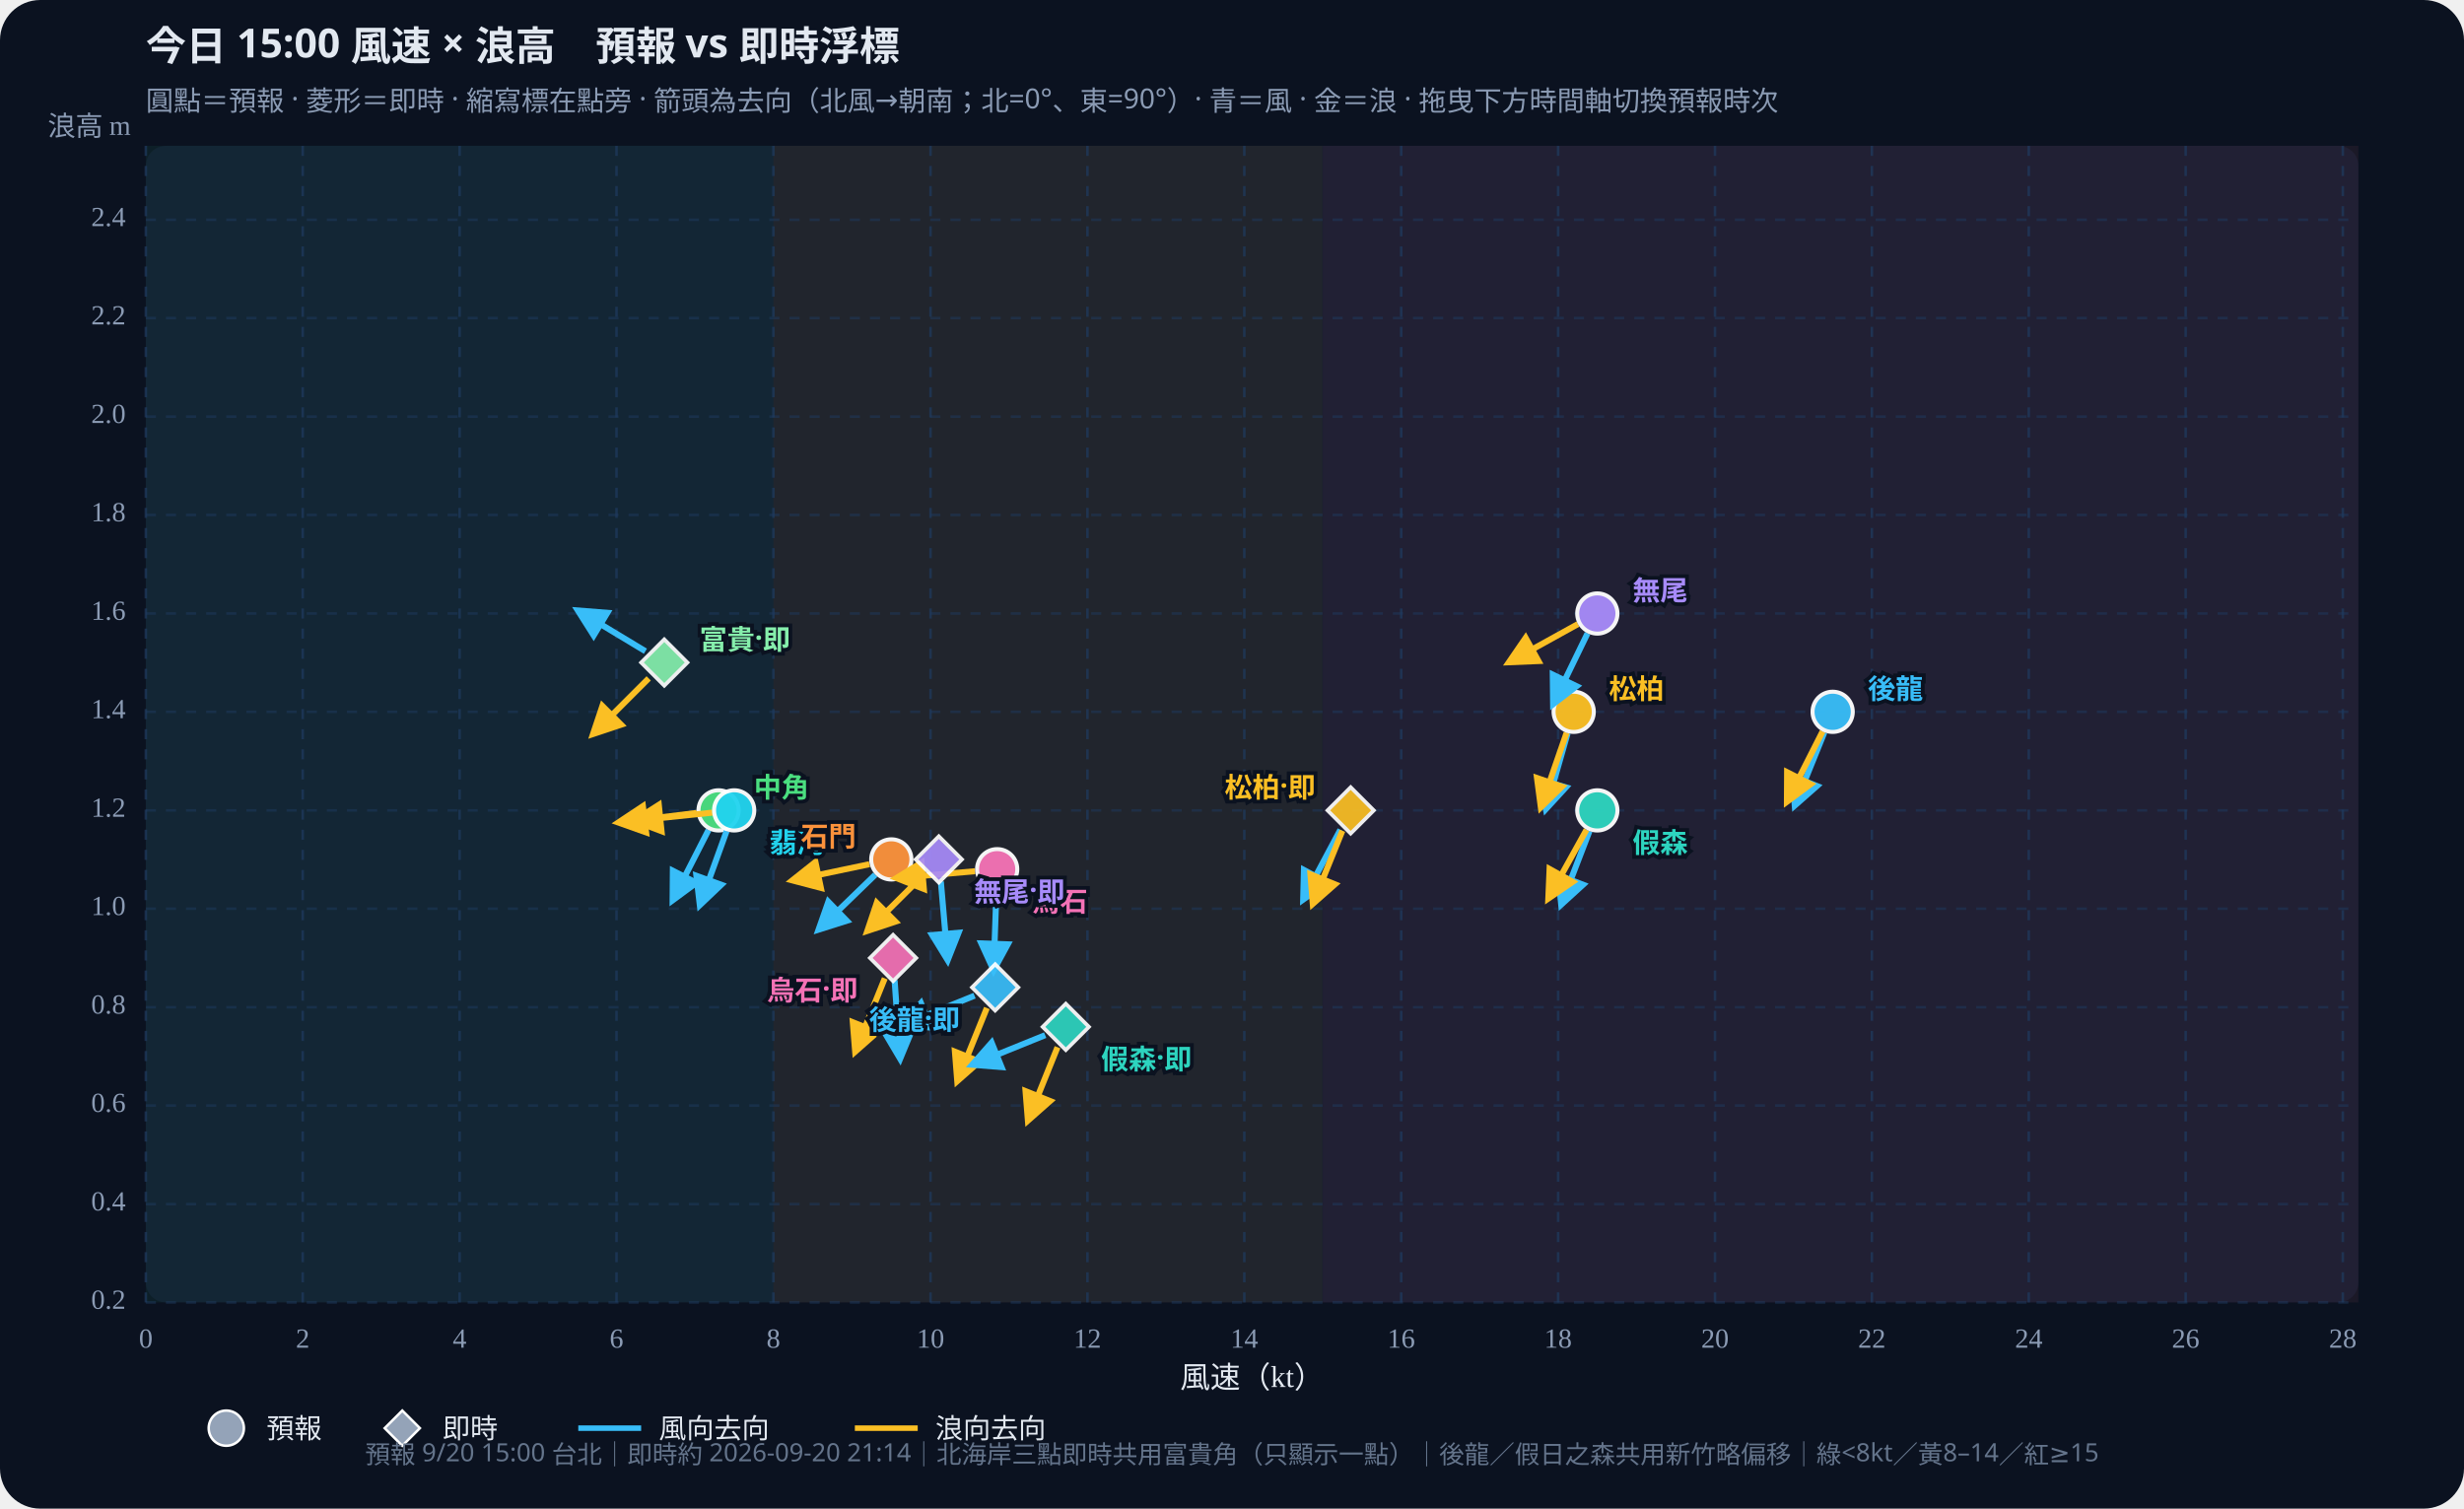
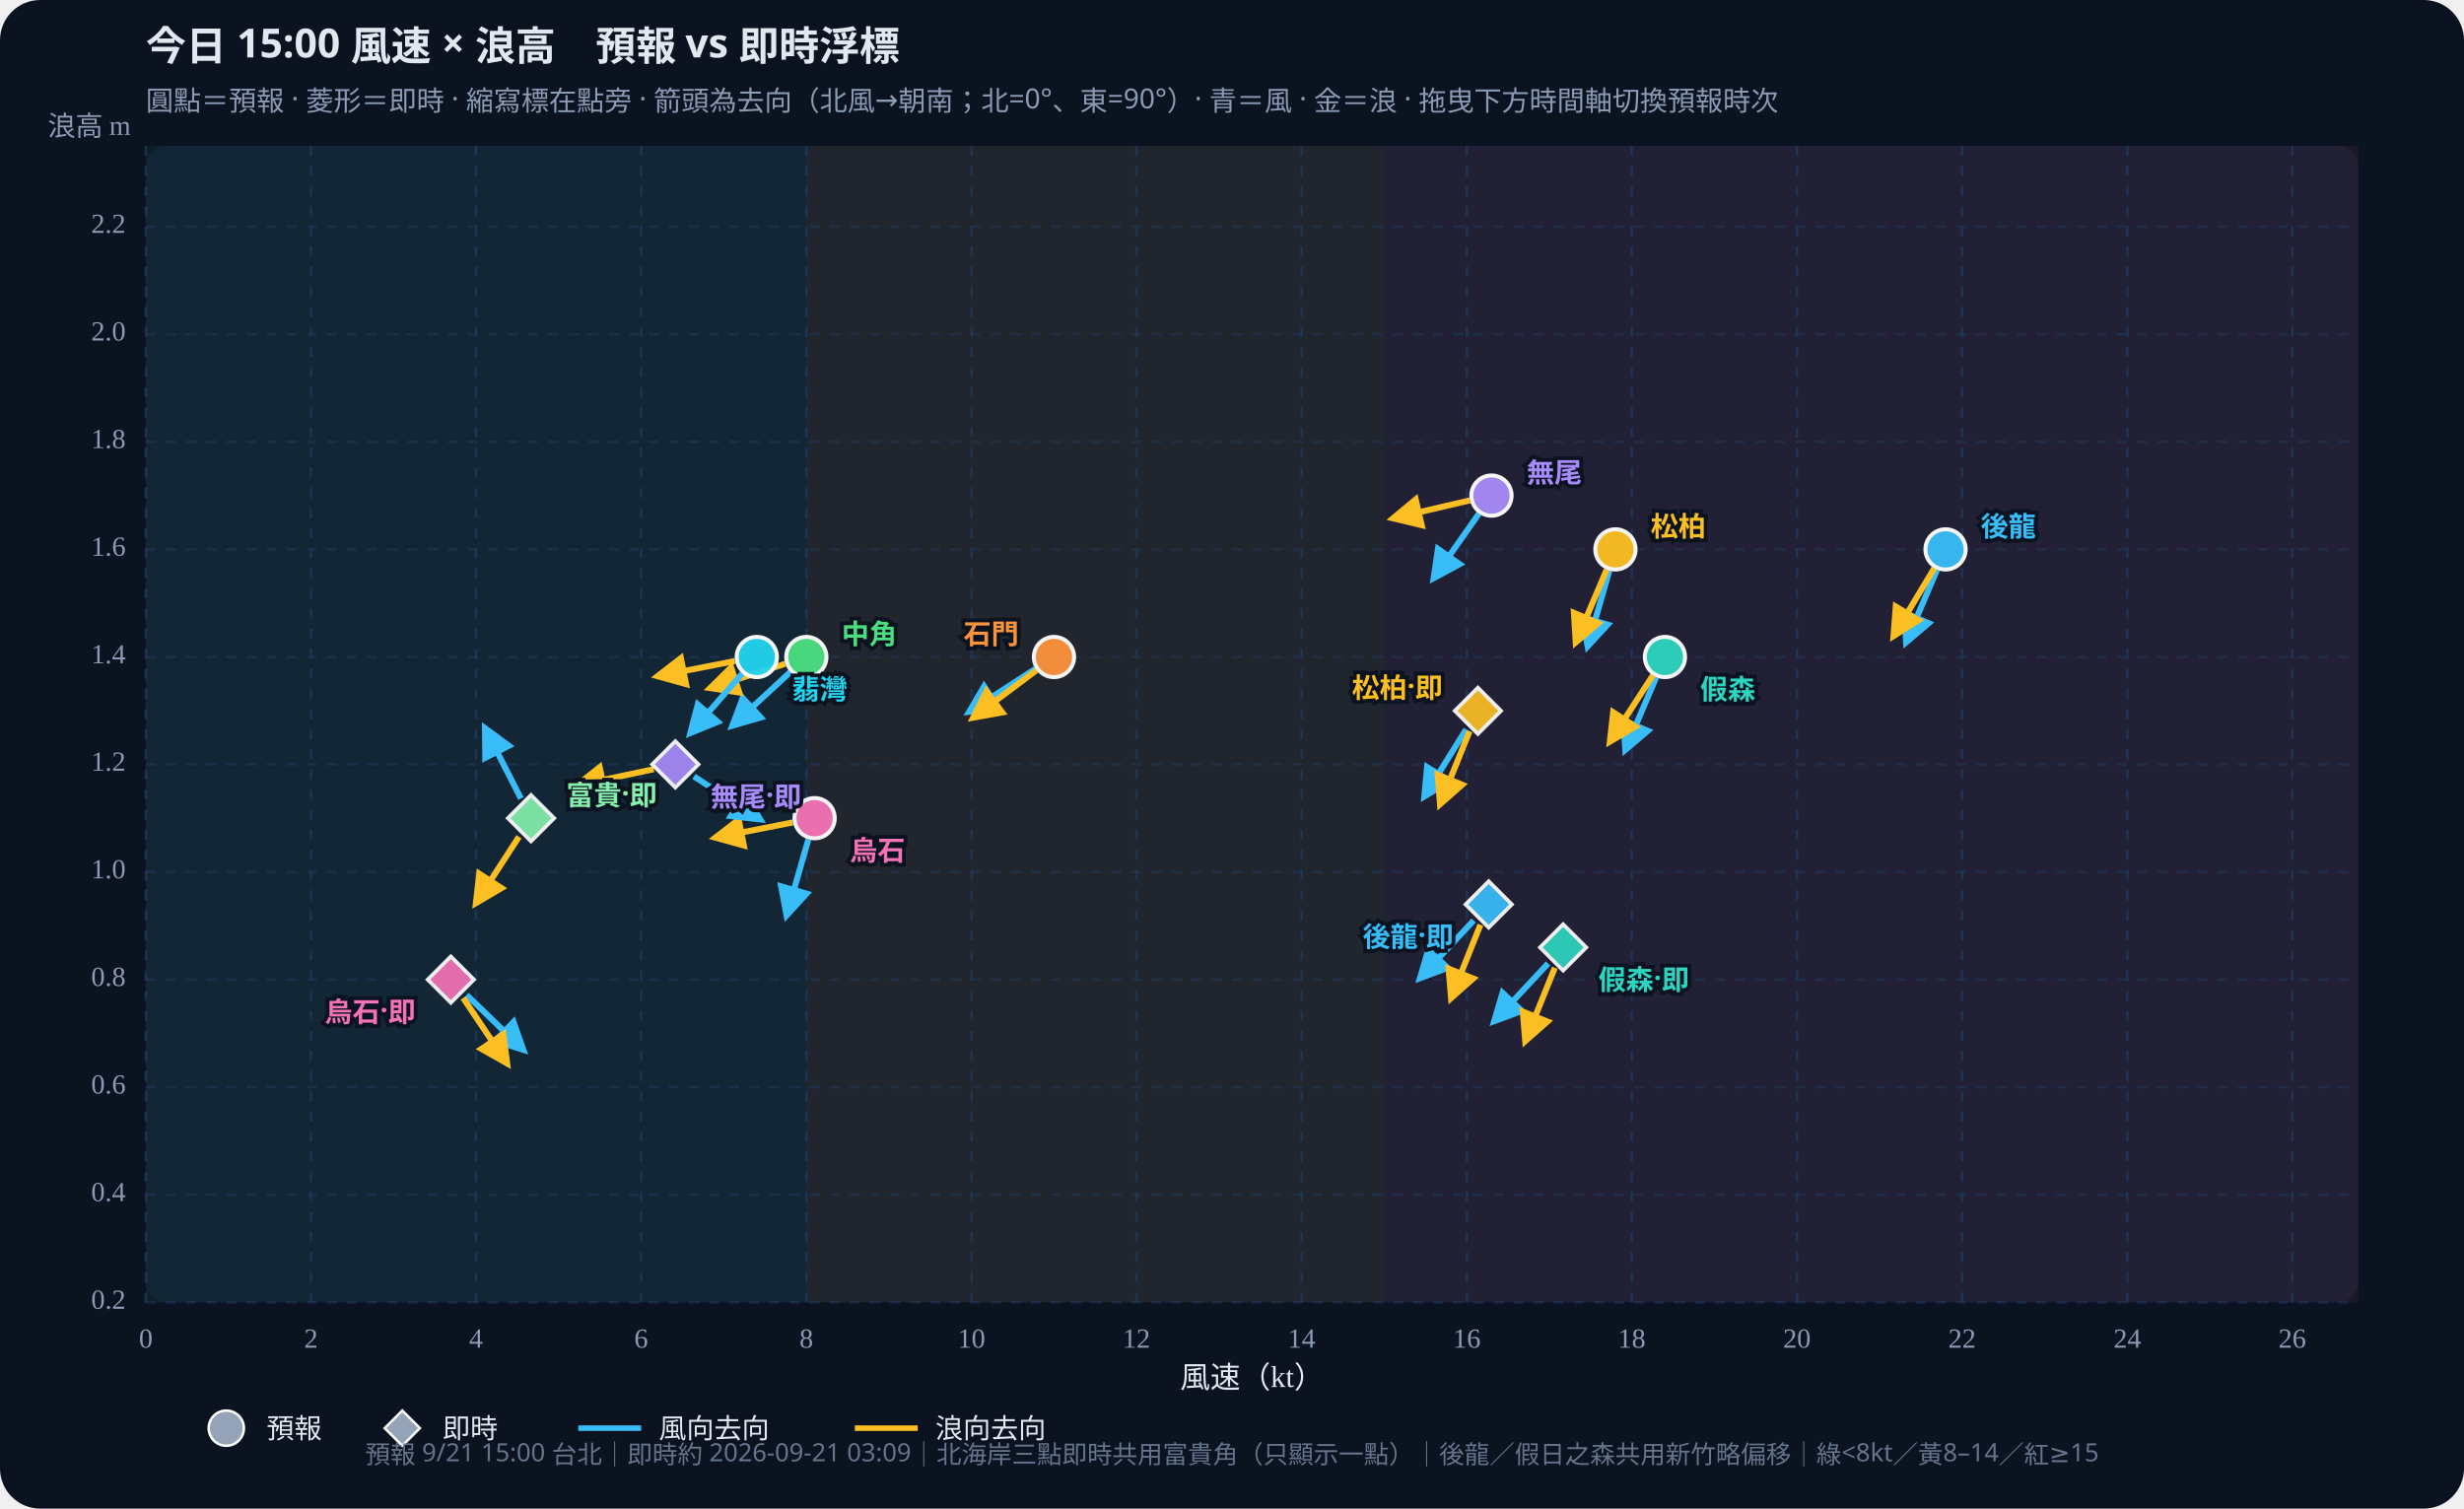
<svg xmlns="http://www.w3.org/2000/svg" id="wws-svg" viewBox="0 0 980 600" role="img" aria-label="風速與浪高散佈圖，可拖曳時間軸切換預報時次" style="width:100%;height:auto;display:block">
  <rect width="980" height="600" fill="#0b1220" rx="16" />
  <rect x="58" y="58" width="880" height="460" fill="#111a2e" rx="8" />
-   <rect x="58.0" y="58" width="249.6" height="460" fill="#34d399" opacity="0.07" />
-   <rect x="307.6" y="58" width="218.4" height="460" fill="#fbbf24" opacity="0.07" />
-   <rect x="526.1" y="58" width="411.9" height="460" fill="#fb7185" opacity="0.07" />
+   <rect x="58.0" y="58" width="262.7" height="460" fill="#34d399" opacity="0.07" />
+   <rect x="320.7" y="58" width="229.9" height="460" fill="#fbbf24" opacity="0.07" />
+   <rect x="550.5" y="58" width="387.5" height="460" fill="#fb7185" opacity="0.07" />
  <defs>
    <marker id="arrow-38bdf8" viewBox="0 0 10 10" refX="8" refY="5" markerWidth="6" markerHeight="6" orient="auto-start-reverse">
      <path d="M0,0 L10,5 L0,10 z" fill="#38bdf8" />
    </marker>
    <marker id="arrow-fbbf24" viewBox="0 0 10 10" refX="8" refY="5" markerWidth="6" markerHeight="6" orient="auto-start-reverse">
      <path d="M0,0 L10,5 L0,10 z" fill="#fbbf24" />
    </marker>
  </defs>
  <text id="wws-title" x="58" y="24" fill="#e2e8f0" font-size="16" font-weight="700" font-family="Noto Sans TC,system-ui,sans-serif">今日 15:00 風速 × 浪高　預報 vs 即時浮標</text>
  <text x="58" y="44" fill="#8b9bb4" font-size="11" font-family="Noto Sans TC,system-ui,sans-serif">圓點＝預報 · 菱形＝即時 · 縮寫標在點旁 · 箭頭為去向（北風→朝南；北=0°、東=90°）· 青＝風 · 金＝浪 · 拖曳下方時間軸切換預報時次</text>
  <line x1="58.0" y1="58" x2="58.0" y2="518" stroke="#1e3a5f" stroke-dasharray="4 4" opacity="0.7" />
  <text x="58.0" y="536" text-anchor="middle" fill="#8b9bb4" font-size="11">0</text>
-   <line x1="120.4" y1="58" x2="120.4" y2="518" stroke="#1e3a5f" stroke-dasharray="4 4" opacity="0.7" />
-   <text x="120.4" y="536" text-anchor="middle" fill="#8b9bb4" font-size="11">2</text>
-   <line x1="182.8" y1="58" x2="182.8" y2="518" stroke="#1e3a5f" stroke-dasharray="4 4" opacity="0.7" />
-   <text x="182.8" y="536" text-anchor="middle" fill="#8b9bb4" font-size="11">4</text>
-   <line x1="245.2" y1="58" x2="245.2" y2="518" stroke="#1e3a5f" stroke-dasharray="4 4" opacity="0.7" />
-   <text x="245.2" y="536" text-anchor="middle" fill="#8b9bb4" font-size="11">6</text>
-   <line x1="307.6" y1="58" x2="307.6" y2="518" stroke="#1e3a5f" stroke-dasharray="4 4" opacity="0.7" />
-   <text x="307.6" y="536" text-anchor="middle" fill="#8b9bb4" font-size="11">8</text>
-   <line x1="370.1" y1="58" x2="370.1" y2="518" stroke="#1e3a5f" stroke-dasharray="4 4" opacity="0.7" />
-   <text x="370.1" y="536" text-anchor="middle" fill="#8b9bb4" font-size="11">10</text>
-   <line x1="432.5" y1="58" x2="432.5" y2="518" stroke="#1e3a5f" stroke-dasharray="4 4" opacity="0.7" />
-   <text x="432.5" y="536" text-anchor="middle" fill="#8b9bb4" font-size="11">12</text>
-   <line x1="494.9" y1="58" x2="494.9" y2="518" stroke="#1e3a5f" stroke-dasharray="4 4" opacity="0.7" />
-   <text x="494.9" y="536" text-anchor="middle" fill="#8b9bb4" font-size="11">14</text>
-   <line x1="557.3" y1="58" x2="557.3" y2="518" stroke="#1e3a5f" stroke-dasharray="4 4" opacity="0.7" />
-   <text x="557.3" y="536" text-anchor="middle" fill="#8b9bb4" font-size="11">16</text>
-   <line x1="619.7" y1="58" x2="619.7" y2="518" stroke="#1e3a5f" stroke-dasharray="4 4" opacity="0.7" />
-   <text x="619.7" y="536" text-anchor="middle" fill="#8b9bb4" font-size="11">18</text>
-   <line x1="682.1" y1="58" x2="682.1" y2="518" stroke="#1e3a5f" stroke-dasharray="4 4" opacity="0.7" />
-   <text x="682.1" y="536" text-anchor="middle" fill="#8b9bb4" font-size="11">20</text>
-   <line x1="744.5" y1="58" x2="744.5" y2="518" stroke="#1e3a5f" stroke-dasharray="4 4" opacity="0.7" />
-   <text x="744.5" y="536" text-anchor="middle" fill="#8b9bb4" font-size="11">22</text>
-   <line x1="806.9" y1="58" x2="806.9" y2="518" stroke="#1e3a5f" stroke-dasharray="4 4" opacity="0.7" />
-   <text x="806.9" y="536" text-anchor="middle" fill="#8b9bb4" font-size="11">24</text>
-   <line x1="869.3" y1="58" x2="869.3" y2="518" stroke="#1e3a5f" stroke-dasharray="4 4" opacity="0.7" />
-   <text x="869.3" y="536" text-anchor="middle" fill="#8b9bb4" font-size="11">26</text>
-   <line x1="931.8" y1="58" x2="931.8" y2="518" stroke="#1e3a5f" stroke-dasharray="4 4" opacity="0.7" />
-   <text x="931.8" y="536" text-anchor="middle" fill="#8b9bb4" font-size="11">28</text>
+   <line x1="123.7" y1="58" x2="123.7" y2="518" stroke="#1e3a5f" stroke-dasharray="4 4" opacity="0.7" />
+   <text x="123.7" y="536" text-anchor="middle" fill="#8b9bb4" font-size="11">2</text>
+   <line x1="189.3" y1="58" x2="189.3" y2="518" stroke="#1e3a5f" stroke-dasharray="4 4" opacity="0.7" />
+   <text x="189.3" y="536" text-anchor="middle" fill="#8b9bb4" font-size="11">4</text>
+   <line x1="255.0" y1="58" x2="255.0" y2="518" stroke="#1e3a5f" stroke-dasharray="4 4" opacity="0.7" />
+   <text x="255.0" y="536" text-anchor="middle" fill="#8b9bb4" font-size="11">6</text>
+   <line x1="320.7" y1="58" x2="320.7" y2="518" stroke="#1e3a5f" stroke-dasharray="4 4" opacity="0.7" />
+   <text x="320.7" y="536" text-anchor="middle" fill="#8b9bb4" font-size="11">8</text>
+   <line x1="386.4" y1="58" x2="386.4" y2="518" stroke="#1e3a5f" stroke-dasharray="4 4" opacity="0.7" />
+   <text x="386.4" y="536" text-anchor="middle" fill="#8b9bb4" font-size="11">10</text>
+   <line x1="452.0" y1="58" x2="452.0" y2="518" stroke="#1e3a5f" stroke-dasharray="4 4" opacity="0.7" />
+   <text x="452.0" y="536" text-anchor="middle" fill="#8b9bb4" font-size="11">12</text>
+   <line x1="517.7" y1="58" x2="517.7" y2="518" stroke="#1e3a5f" stroke-dasharray="4 4" opacity="0.7" />
+   <text x="517.7" y="536" text-anchor="middle" fill="#8b9bb4" font-size="11">14</text>
+   <line x1="583.4" y1="58" x2="583.4" y2="518" stroke="#1e3a5f" stroke-dasharray="4 4" opacity="0.7" />
+   <text x="583.4" y="536" text-anchor="middle" fill="#8b9bb4" font-size="11">16</text>
+   <line x1="649.0" y1="58" x2="649.0" y2="518" stroke="#1e3a5f" stroke-dasharray="4 4" opacity="0.7" />
+   <text x="649.0" y="536" text-anchor="middle" fill="#8b9bb4" font-size="11">18</text>
+   <line x1="714.7" y1="58" x2="714.7" y2="518" stroke="#1e3a5f" stroke-dasharray="4 4" opacity="0.7" />
+   <text x="714.7" y="536" text-anchor="middle" fill="#8b9bb4" font-size="11">20</text>
+   <line x1="780.4" y1="58" x2="780.4" y2="518" stroke="#1e3a5f" stroke-dasharray="4 4" opacity="0.7" />
+   <text x="780.4" y="536" text-anchor="middle" fill="#8b9bb4" font-size="11">22</text>
+   <line x1="846.1" y1="58" x2="846.1" y2="518" stroke="#1e3a5f" stroke-dasharray="4 4" opacity="0.7" />
+   <text x="846.1" y="536" text-anchor="middle" fill="#8b9bb4" font-size="11">24</text>
+   <line x1="911.7" y1="58" x2="911.7" y2="518" stroke="#1e3a5f" stroke-dasharray="4 4" opacity="0.7" />
+   <text x="911.7" y="536" text-anchor="middle" fill="#8b9bb4" font-size="11">26</text>
  <line x1="58" y1="518.0" x2="938" y2="518.0" stroke="#1e3a5f" stroke-dasharray="4 4" opacity="0.5" />
  <text x="50" y="518.0" text-anchor="end" dominant-baseline="middle" fill="#8b9bb4" font-size="11">0.2</text>
-   <line x1="58" y1="478.9" x2="938" y2="478.9" stroke="#1e3a5f" stroke-dasharray="4 4" opacity="0.5" />
-   <text x="50" y="478.9" text-anchor="end" dominant-baseline="middle" fill="#8b9bb4" font-size="11">0.4</text>
-   <line x1="58" y1="439.7" x2="938" y2="439.7" stroke="#1e3a5f" stroke-dasharray="4 4" opacity="0.5" />
-   <text x="50" y="439.7" text-anchor="end" dominant-baseline="middle" fill="#8b9bb4" font-size="11">0.6</text>
-   <line x1="58" y1="400.6" x2="938" y2="400.6" stroke="#1e3a5f" stroke-dasharray="4 4" opacity="0.5" />
-   <text x="50" y="400.6" text-anchor="end" dominant-baseline="middle" fill="#8b9bb4" font-size="11">0.8</text>
-   <line x1="58" y1="361.4" x2="938" y2="361.4" stroke="#1e3a5f" stroke-dasharray="4 4" opacity="0.5" />
-   <text x="50" y="361.4" text-anchor="end" dominant-baseline="middle" fill="#8b9bb4" font-size="11">1.0</text>
-   <line x1="58" y1="322.3" x2="938" y2="322.3" stroke="#1e3a5f" stroke-dasharray="4 4" opacity="0.5" />
-   <text x="50" y="322.3" text-anchor="end" dominant-baseline="middle" fill="#8b9bb4" font-size="11">1.2</text>
-   <line x1="58" y1="283.1" x2="938" y2="283.1" stroke="#1e3a5f" stroke-dasharray="4 4" opacity="0.5" />
-   <text x="50" y="283.1" text-anchor="end" dominant-baseline="middle" fill="#8b9bb4" font-size="11">1.4</text>
-   <line x1="58" y1="244.0" x2="938" y2="244.0" stroke="#1e3a5f" stroke-dasharray="4 4" opacity="0.5" />
-   <text x="50" y="244.0" text-anchor="end" dominant-baseline="middle" fill="#8b9bb4" font-size="11">1.6</text>
-   <line x1="58" y1="204.8" x2="938" y2="204.8" stroke="#1e3a5f" stroke-dasharray="4 4" opacity="0.5" />
-   <text x="50" y="204.8" text-anchor="end" dominant-baseline="middle" fill="#8b9bb4" font-size="11">1.8</text>
-   <line x1="58" y1="165.7" x2="938" y2="165.7" stroke="#1e3a5f" stroke-dasharray="4 4" opacity="0.5" />
-   <text x="50" y="165.7" text-anchor="end" dominant-baseline="middle" fill="#8b9bb4" font-size="11">2.0</text>
-   <line x1="58" y1="126.5" x2="938" y2="126.5" stroke="#1e3a5f" stroke-dasharray="4 4" opacity="0.5" />
-   <text x="50" y="126.5" text-anchor="end" dominant-baseline="middle" fill="#8b9bb4" font-size="11">2.2</text>
-   <line x1="58" y1="87.4" x2="938" y2="87.4" stroke="#1e3a5f" stroke-dasharray="4 4" opacity="0.5" />
-   <text x="50" y="87.4" text-anchor="end" dominant-baseline="middle" fill="#8b9bb4" font-size="11">2.4</text>
+   <line x1="58" y1="475.2" x2="938" y2="475.2" stroke="#1e3a5f" stroke-dasharray="4 4" opacity="0.5" />
+   <text x="50" y="475.2" text-anchor="end" dominant-baseline="middle" fill="#8b9bb4" font-size="11">0.4</text>
+   <line x1="58" y1="432.4" x2="938" y2="432.4" stroke="#1e3a5f" stroke-dasharray="4 4" opacity="0.5" />
+   <text x="50" y="432.4" text-anchor="end" dominant-baseline="middle" fill="#8b9bb4" font-size="11">0.6</text>
+   <line x1="58" y1="389.6" x2="938" y2="389.6" stroke="#1e3a5f" stroke-dasharray="4 4" opacity="0.5" />
+   <text x="50" y="389.6" text-anchor="end" dominant-baseline="middle" fill="#8b9bb4" font-size="11">0.8</text>
+   <line x1="58" y1="346.8" x2="938" y2="346.8" stroke="#1e3a5f" stroke-dasharray="4 4" opacity="0.5" />
+   <text x="50" y="346.8" text-anchor="end" dominant-baseline="middle" fill="#8b9bb4" font-size="11">1.0</text>
+   <line x1="58" y1="304.0" x2="938" y2="304.0" stroke="#1e3a5f" stroke-dasharray="4 4" opacity="0.5" />
+   <text x="50" y="304.0" text-anchor="end" dominant-baseline="middle" fill="#8b9bb4" font-size="11">1.2</text>
+   <line x1="58" y1="261.3" x2="938" y2="261.3" stroke="#1e3a5f" stroke-dasharray="4 4" opacity="0.5" />
+   <text x="50" y="261.3" text-anchor="end" dominant-baseline="middle" fill="#8b9bb4" font-size="11">1.4</text>
+   <line x1="58" y1="218.5" x2="938" y2="218.5" stroke="#1e3a5f" stroke-dasharray="4 4" opacity="0.5" />
+   <text x="50" y="218.5" text-anchor="end" dominant-baseline="middle" fill="#8b9bb4" font-size="11">1.6</text>
+   <line x1="58" y1="175.7" x2="938" y2="175.7" stroke="#1e3a5f" stroke-dasharray="4 4" opacity="0.5" />
+   <text x="50" y="175.7" text-anchor="end" dominant-baseline="middle" fill="#8b9bb4" font-size="11">1.8</text>
+   <line x1="58" y1="132.9" x2="938" y2="132.9" stroke="#1e3a5f" stroke-dasharray="4 4" opacity="0.5" />
+   <text x="50" y="132.9" text-anchor="end" dominant-baseline="middle" fill="#8b9bb4" font-size="11">2.0</text>
+   <line x1="58" y1="90.1" x2="938" y2="90.1" stroke="#1e3a5f" stroke-dasharray="4 4" opacity="0.5" />
+   <text x="50" y="90.1" text-anchor="end" dominant-baseline="middle" fill="#8b9bb4" font-size="11">2.2</text>
  <text x="498" y="552" text-anchor="middle" fill="#e2e8f0" font-size="12">風速（kt）</text>
  <text x="52" y="54" text-anchor="end" fill="#8b9bb4" font-size="11">浪高 m</text>
  <g id="wws-forecast-layer">
-     <line x1="725.6" y1="291.3" x2="713.9" y2="320.2" stroke="#38bdf8" stroke-width="2.4" marker-end="url(#arrow-38bdf8)" />
-     <line x1="724.9" y1="290.9" x2="710.8" y2="318.7" stroke="#fbbf24" stroke-width="2.4" marker-end="url(#arrow-fbbf24)" />
-     <circle cx="728.9" cy="283.1" r="8.0" fill="#38bdf8" stroke="#fff" stroke-width="1.6" opacity="0.95" />
-     <line x1="632.2" y1="330.5" x2="621.0" y2="359.6" stroke="#38bdf8" stroke-width="2.4" marker-end="url(#arrow-38bdf8)" />
-     <line x1="631.0" y1="330.0" x2="615.9" y2="357.2" stroke="#fbbf24" stroke-width="2.4" marker-end="url(#arrow-fbbf24)" />
-     <circle cx="635.3" cy="322.3" r="8.0" fill="#2dd4bf" stroke="#fff" stroke-width="1.6" opacity="0.95" />
-     <line x1="623.5" y1="291.6" x2="614.9" y2="321.6" stroke="#38bdf8" stroke-width="2.4" marker-end="url(#arrow-38bdf8)" />
-     <line x1="623.1" y1="291.4" x2="612.9" y2="320.9" stroke="#fbbf24" stroke-width="2.4" marker-end="url(#arrow-fbbf24)" />
-     <circle cx="625.9" cy="283.1" r="8.0" fill="#fbbf24" stroke="#fff" stroke-width="1.6" opacity="0.95" />
-     <line x1="281.8" y1="330.1" x2="267.6" y2="357.9" stroke="#38bdf8" stroke-width="2.4" marker-end="url(#arrow-38bdf8)" />
-     <line x1="277.1" y1="323.3" x2="246.1" y2="327.1" stroke="#fbbf24" stroke-width="2.4" marker-end="url(#arrow-fbbf24)" />
-     <circle cx="285.8" cy="322.3" r="8.0" fill="#4ade80" stroke="#fff" stroke-width="1.6" opacity="0.95" />
-     <line x1="289.0" y1="330.5" x2="278.4" y2="359.8" stroke="#38bdf8" stroke-width="2.4" marker-end="url(#arrow-38bdf8)" />
-     <line x1="283.3" y1="323.2" x2="252.3" y2="326.4" stroke="#fbbf24" stroke-width="2.4" marker-end="url(#arrow-fbbf24)" />
-     <circle cx="292.0" cy="322.3" r="8.0" fill="#22d3ee" stroke="#fff" stroke-width="1.6" opacity="0.95" />
-     <line x1="348.1" y1="347.9" x2="325.7" y2="369.6" stroke="#38bdf8" stroke-width="2.4" marker-end="url(#arrow-38bdf8)" />
-     <line x1="345.8" y1="343.7" x2="315.3" y2="350.1" stroke="#fbbf24" stroke-width="2.4" marker-end="url(#arrow-fbbf24)" />
-     <circle cx="354.5" cy="341.8" r="8.0" fill="#fb923c" stroke="#fff" stroke-width="1.6" opacity="0.95" />
-     <line x1="631.4" y1="251.9" x2="617.8" y2="279.9" stroke="#38bdf8" stroke-width="2.4" marker-end="url(#arrow-38bdf8)" />
-     <line x1="627.6" y1="248.2" x2="600.3" y2="263.3" stroke="#fbbf24" stroke-width="2.4" marker-end="url(#arrow-fbbf24)" />
-     <circle cx="635.3" cy="244.0" r="8.0" fill="#a78bfa" stroke="#fff" stroke-width="1.6" opacity="0.95" />
-     <line x1="396.3" y1="354.5" x2="395.2" y2="385.7" stroke="#38bdf8" stroke-width="2.4" marker-end="url(#arrow-38bdf8)" />
-     <line x1="387.8" y1="346.5" x2="356.7" y2="349.2" stroke="#fbbf24" stroke-width="2.4" marker-end="url(#arrow-fbbf24)" />
-     <circle cx="396.6" cy="345.7" r="8.0" fill="#f472b6" stroke="#fff" stroke-width="1.6" opacity="0.95" />
-     <text x="742.9" y="273.1" text-anchor="start" dominant-baseline="central" fill="#38bdf8" font-size="11" font-weight="700" font-family="Noto Sans TC,system-ui,sans-serif" stroke="#0b1220" stroke-width="3" paint-order="stroke">後龍</text>
-     <text x="649.3" y="334.3" text-anchor="start" dominant-baseline="central" fill="#2dd4bf" font-size="11" font-weight="700" font-family="Noto Sans TC,system-ui,sans-serif" stroke="#0b1220" stroke-width="3" paint-order="stroke">假森</text>
-     <text x="639.9" y="273.1" text-anchor="start" dominant-baseline="central" fill="#fbbf24" font-size="11" font-weight="700" font-family="Noto Sans TC,system-ui,sans-serif" stroke="#0b1220" stroke-width="3" paint-order="stroke">松柏</text>
-     <text x="299.8" y="312.3" text-anchor="start" dominant-baseline="central" fill="#4ade80" font-size="11" font-weight="700" font-family="Noto Sans TC,system-ui,sans-serif" stroke="#0b1220" stroke-width="3" paint-order="stroke">中角</text>
-     <text x="306.0" y="334.3" text-anchor="start" dominant-baseline="central" fill="#22d3ee" font-size="11" font-weight="700" font-family="Noto Sans TC,system-ui,sans-serif" stroke="#0b1220" stroke-width="3" paint-order="stroke">翡灣</text>
-     <text x="340.5" y="331.8" text-anchor="end" dominant-baseline="central" fill="#fb923c" font-size="11" font-weight="700" font-family="Noto Sans TC,system-ui,sans-serif" stroke="#0b1220" stroke-width="3" paint-order="stroke">石門</text>
-     <text x="649.3" y="234.0" text-anchor="start" dominant-baseline="central" fill="#a78bfa" font-size="11" font-weight="700" font-family="Noto Sans TC,system-ui,sans-serif" stroke="#0b1220" stroke-width="3" paint-order="stroke">無尾</text>
-     <text x="410.6" y="357.7" text-anchor="start" dominant-baseline="central" fill="#f472b6" font-size="11" font-weight="700" font-family="Noto Sans TC,system-ui,sans-serif" stroke="#0b1220" stroke-width="3" paint-order="stroke">烏石</text>
+     <line x1="770.4" y1="226.6" x2="758.2" y2="255.3" stroke="#38bdf8" stroke-width="2.4" marker-end="url(#arrow-38bdf8)" />
+     <line x1="769.3" y1="226.0" x2="753.2" y2="252.8" stroke="#fbbf24" stroke-width="2.4" marker-end="url(#arrow-fbbf24)" />
+     <circle cx="773.8" cy="218.5" r="8.0" fill="#38bdf8" stroke="#fff" stroke-width="1.6" opacity="0.95" />
+     <line x1="658.7" y1="269.4" x2="646.5" y2="298.1" stroke="#38bdf8" stroke-width="2.4" marker-end="url(#arrow-38bdf8)" />
+     <line x1="657.4" y1="268.6" x2="640.4" y2="294.8" stroke="#fbbf24" stroke-width="2.4" marker-end="url(#arrow-fbbf24)" />
+     <circle cx="662.2" cy="261.3" r="8.0" fill="#2dd4bf" stroke="#fff" stroke-width="1.6" opacity="0.95" />
+     <line x1="640.1" y1="226.9" x2="631.5" y2="256.9" stroke="#38bdf8" stroke-width="2.4" marker-end="url(#arrow-38bdf8)" />
+     <line x1="639.0" y1="226.6" x2="626.8" y2="255.3" stroke="#fbbf24" stroke-width="2.4" marker-end="url(#arrow-fbbf24)" />
+     <circle cx="642.5" cy="218.5" r="8.0" fill="#fbbf24" stroke="#fff" stroke-width="1.6" opacity="0.95" />
+     <line x1="314.3" y1="267.3" x2="291.4" y2="288.5" stroke="#38bdf8" stroke-width="2.4" marker-end="url(#arrow-38bdf8)" />
+     <line x1="312.3" y1="264.0" x2="282.6" y2="273.6" stroke="#fbbf24" stroke-width="2.4" marker-end="url(#arrow-fbbf24)" />
+     <circle cx="320.7" cy="261.3" r="8.0" fill="#4ade80" stroke="#fff" stroke-width="1.6" opacity="0.95" />
+     <line x1="295.2" y1="267.9" x2="274.7" y2="291.4" stroke="#38bdf8" stroke-width="2.4" marker-end="url(#arrow-38bdf8)" />
+     <line x1="292.3" y1="262.9" x2="261.7" y2="268.9" stroke="#fbbf24" stroke-width="2.4" marker-end="url(#arrow-fbbf24)" />
+     <circle cx="301.0" cy="261.3" r="8.0" fill="#22d3ee" stroke="#fff" stroke-width="1.6" opacity="0.95" />
+     <line x1="411.8" y1="266.0" x2="385.6" y2="283.0" stroke="#38bdf8" stroke-width="2.4" marker-end="url(#arrow-38bdf8)" />
+     <line x1="412.2" y1="266.6" x2="387.2" y2="285.3" stroke="#fbbf24" stroke-width="2.4" marker-end="url(#arrow-fbbf24)" />
+     <circle cx="419.2" cy="261.3" r="8.0" fill="#fb923c" stroke="#fff" stroke-width="1.6" opacity="0.95" />
+     <line x1="588.2" y1="204.3" x2="570.3" y2="229.8" stroke="#38bdf8" stroke-width="2.4" marker-end="url(#arrow-38bdf8)" />
+     <line x1="584.6" y1="199.0" x2="554.2" y2="206.1" stroke="#fbbf24" stroke-width="2.4" marker-end="url(#arrow-fbbf24)" />
+     <circle cx="593.2" cy="197.1" r="8.0" fill="#a78bfa" stroke="#fff" stroke-width="1.6" opacity="0.95" />
+     <line x1="321.5" y1="333.9" x2="312.9" y2="363.9" stroke="#38bdf8" stroke-width="2.4" marker-end="url(#arrow-38bdf8)" />
+     <line x1="315.3" y1="327.1" x2="284.7" y2="333.1" stroke="#fbbf24" stroke-width="2.4" marker-end="url(#arrow-fbbf24)" />
+     <circle cx="324.0" cy="325.4" r="8.0" fill="#f472b6" stroke="#fff" stroke-width="1.6" opacity="0.95" />
+     <text x="787.8" y="208.5" text-anchor="start" dominant-baseline="central" fill="#38bdf8" font-size="11" font-weight="700" font-family="Noto Sans TC,system-ui,sans-serif" stroke="#0b1220" stroke-width="3" paint-order="stroke">後龍</text>
+     <text x="676.2" y="273.3" text-anchor="start" dominant-baseline="central" fill="#2dd4bf" font-size="11" font-weight="700" font-family="Noto Sans TC,system-ui,sans-serif" stroke="#0b1220" stroke-width="3" paint-order="stroke">假森</text>
+     <text x="656.5" y="208.5" text-anchor="start" dominant-baseline="central" fill="#fbbf24" font-size="11" font-weight="700" font-family="Noto Sans TC,system-ui,sans-serif" stroke="#0b1220" stroke-width="3" paint-order="stroke">松柏</text>
+     <text x="334.7" y="251.3" text-anchor="start" dominant-baseline="central" fill="#4ade80" font-size="11" font-weight="700" font-family="Noto Sans TC,system-ui,sans-serif" stroke="#0b1220" stroke-width="3" paint-order="stroke">中角</text>
+     <text x="315.0" y="273.3" text-anchor="start" dominant-baseline="central" fill="#22d3ee" font-size="11" font-weight="700" font-family="Noto Sans TC,system-ui,sans-serif" stroke="#0b1220" stroke-width="3" paint-order="stroke">翡灣</text>
+     <text x="405.2" y="251.3" text-anchor="end" dominant-baseline="central" fill="#fb923c" font-size="11" font-weight="700" font-family="Noto Sans TC,system-ui,sans-serif" stroke="#0b1220" stroke-width="3" paint-order="stroke">石門</text>
+     <text x="607.2" y="187.1" text-anchor="start" dominant-baseline="central" fill="#a78bfa" font-size="11" font-weight="700" font-family="Noto Sans TC,system-ui,sans-serif" stroke="#0b1220" stroke-width="3" paint-order="stroke">無尾</text>
+     <text x="338.0" y="337.4" text-anchor="start" dominant-baseline="central" fill="#f472b6" font-size="11" font-weight="700" font-family="Noto Sans TC,system-ui,sans-serif" stroke="#0b1220" stroke-width="3" paint-order="stroke">烏石</text>
  </g>
  <g id="wws-live-layer">
-     <line x1="387.6" y1="396.0" x2="358.7" y2="407.7" stroke="#38bdf8" stroke-width="2.4" marker-end="url(#arrow-38bdf8)" />
-     <line x1="392.5" y1="400.9" x2="380.8" y2="429.8" stroke="#fbbf24" stroke-width="2.4" marker-end="url(#arrow-fbbf24)" />
-     <polygon points="395.8,383.5 405.0,392.7 395.8,401.9 386.6,392.7" fill="#38bdf8" stroke="#fff" stroke-width="1.5" opacity="0.92" />
-     <line x1="415.7" y1="411.7" x2="386.8" y2="423.4" stroke="#38bdf8" stroke-width="2.4" marker-end="url(#arrow-38bdf8)" />
-     <line x1="420.6" y1="416.5" x2="408.9" y2="445.5" stroke="#fbbf24" stroke-width="2.4" marker-end="url(#arrow-fbbf24)" />
-     <polygon points="423.9,399.2 433.1,408.4 423.9,417.6 414.7,408.4" fill="#2dd4bf" stroke="#fff" stroke-width="1.5" opacity="0.92" />
-     <line x1="533.1" y1="330.0" x2="518.4" y2="357.6" stroke="#38bdf8" stroke-width="2.4" marker-end="url(#arrow-38bdf8)" />
-     <line x1="533.9" y1="330.4" x2="522.2" y2="359.3" stroke="#fbbf24" stroke-width="2.4" marker-end="url(#arrow-fbbf24)" />
-     <polygon points="537.2,313.1 546.4,322.3 537.2,331.5 528.0,322.3" fill="#fbbf24" stroke="#fff" stroke-width="1.5" opacity="0.92" />
-     <line x1="256.7" y1="259.0" x2="230.0" y2="242.9" stroke="#38bdf8" stroke-width="2.4" marker-end="url(#arrow-38bdf8)" />
-     <line x1="258.0" y1="269.8" x2="236.0" y2="291.8" stroke="#fbbf24" stroke-width="2.4" marker-end="url(#arrow-fbbf24)" />
-     <polygon points="264.2,254.3 273.4,263.5 264.2,272.7 255.0,263.5" fill="#86efac" stroke="#fff" stroke-width="1.5" opacity="0.92" />
-     <line x1="374.2" y1="350.6" x2="376.9" y2="381.7" stroke="#38bdf8" stroke-width="2.4" marker-end="url(#arrow-38bdf8)" />
-     <line x1="367.2" y1="348.1" x2="345.1" y2="370.1" stroke="#fbbf24" stroke-width="2.4" marker-end="url(#arrow-fbbf24)" />
-     <polygon points="373.4,332.6 382.6,341.8 373.4,351.0 364.2,341.8" fill="#a78bfa" stroke="#fff" stroke-width="1.5" opacity="0.92" />
-     <line x1="355.8" y1="389.8" x2="358.0" y2="420.9" stroke="#38bdf8" stroke-width="2.4" marker-end="url(#arrow-38bdf8)" />
-     <line x1="351.9" y1="389.1" x2="340.2" y2="418.1" stroke="#fbbf24" stroke-width="2.4" marker-end="url(#arrow-fbbf24)" />
-     <polygon points="355.2,371.8 364.4,381.0 355.2,390.2 346.0,381.0" fill="#f472b6" stroke="#fff" stroke-width="1.5" opacity="0.92" />
-     <text x="381.8" y="404.7" text-anchor="end" dominant-baseline="central" fill="#38bdf8" font-size="11" font-weight="700" font-family="Noto Sans TC,system-ui,sans-serif" stroke="#0b1220" stroke-width="3" paint-order="stroke">後龍·即</text>
-     <text x="437.9" y="420.4" text-anchor="start" dominant-baseline="central" fill="#2dd4bf" font-size="11" font-weight="700" font-family="Noto Sans TC,system-ui,sans-serif" stroke="#0b1220" stroke-width="3" paint-order="stroke">假森·即</text>
-     <text x="523.2" y="312.3" text-anchor="end" dominant-baseline="central" fill="#fbbf24" font-size="11" font-weight="700" font-family="Noto Sans TC,system-ui,sans-serif" stroke="#0b1220" stroke-width="3" paint-order="stroke">松柏·即</text>
-     <text x="278.2" y="253.5" text-anchor="start" dominant-baseline="central" fill="#86efac" font-size="11" font-weight="700" font-family="Noto Sans TC,system-ui,sans-serif" stroke="#0b1220" stroke-width="3" paint-order="stroke">富貴·即</text>
-     <text x="387.4" y="353.8" text-anchor="start" dominant-baseline="central" fill="#a78bfa" font-size="11" font-weight="700" font-family="Noto Sans TC,system-ui,sans-serif" stroke="#0b1220" stroke-width="3" paint-order="stroke">無尾·即</text>
-     <text x="341.2" y="393.0" text-anchor="end" dominant-baseline="central" fill="#f472b6" font-size="11" font-weight="700" font-family="Noto Sans TC,system-ui,sans-serif" stroke="#0b1220" stroke-width="3" paint-order="stroke">烏石·即</text>
+     <line x1="586.1" y1="366.1" x2="564.9" y2="388.9" stroke="#38bdf8" stroke-width="2.4" marker-end="url(#arrow-38bdf8)" />
+     <line x1="588.8" y1="367.8" x2="577.2" y2="396.8" stroke="#fbbf24" stroke-width="2.4" marker-end="url(#arrow-fbbf24)" />
+     <polygon points="592.1,350.5 601.3,359.7 592.1,368.9 582.9,359.7" fill="#38bdf8" stroke="#fff" stroke-width="1.5" opacity="0.92" />
+     <line x1="615.7" y1="383.2" x2="594.4" y2="406.0" stroke="#38bdf8" stroke-width="2.4" marker-end="url(#arrow-38bdf8)" />
+     <line x1="618.4" y1="384.9" x2="606.7" y2="413.9" stroke="#fbbf24" stroke-width="2.4" marker-end="url(#arrow-fbbf24)" />
+     <polygon points="621.7,367.6 630.9,376.8 621.7,386.0 612.5,376.8" fill="#2dd4bf" stroke="#fff" stroke-width="1.5" opacity="0.92" />
+     <line x1="583.1" y1="290.1" x2="566.6" y2="316.6" stroke="#38bdf8" stroke-width="2.4" marker-end="url(#arrow-38bdf8)" />
+     <line x1="584.5" y1="290.8" x2="572.8" y2="319.7" stroke="#fbbf24" stroke-width="2.4" marker-end="url(#arrow-fbbf24)" />
+     <polygon points="587.8,273.5 597.0,282.7 587.8,291.9 578.6,282.7" fill="#fbbf24" stroke="#fff" stroke-width="1.5" opacity="0.92" />
+     <line x1="207.2" y1="317.6" x2="193.0" y2="289.8" stroke="#38bdf8" stroke-width="2.4" marker-end="url(#arrow-38bdf8)" />
+     <line x1="206.4" y1="332.8" x2="189.4" y2="359.0" stroke="#fbbf24" stroke-width="2.4" marker-end="url(#arrow-fbbf24)" />
+     <polygon points="211.2,316.2 220.4,325.4 211.2,334.6 202.0,325.4" fill="#86efac" stroke="#fff" stroke-width="1.5" opacity="0.92" />
+     <line x1="276.0" y1="308.8" x2="302.2" y2="325.8" stroke="#38bdf8" stroke-width="2.4" marker-end="url(#arrow-38bdf8)" />
+     <line x1="260.0" y1="305.9" x2="229.5" y2="312.4" stroke="#fbbf24" stroke-width="2.4" marker-end="url(#arrow-fbbf24)" />
+     <polygon points="268.6,294.8 277.8,304.0 268.6,313.2 259.4,304.0" fill="#a78bfa" stroke="#fff" stroke-width="1.5" opacity="0.92" />
+     <line x1="185.6" y1="395.7" x2="208.0" y2="417.4" stroke="#38bdf8" stroke-width="2.4" marker-end="url(#arrow-38bdf8)" />
+     <line x1="184.2" y1="396.9" x2="201.6" y2="422.8" stroke="#fbbf24" stroke-width="2.4" marker-end="url(#arrow-fbbf24)" />
+     <polygon points="179.3,380.4 188.5,389.6 179.3,398.8 170.1,389.6" fill="#f472b6" stroke="#fff" stroke-width="1.5" opacity="0.92" />
+     <text x="578.1" y="371.7" text-anchor="end" dominant-baseline="central" fill="#38bdf8" font-size="11" font-weight="700" font-family="Noto Sans TC,system-ui,sans-serif" stroke="#0b1220" stroke-width="3" paint-order="stroke">後龍·即</text>
+     <text x="635.7" y="388.8" text-anchor="start" dominant-baseline="central" fill="#2dd4bf" font-size="11" font-weight="700" font-family="Noto Sans TC,system-ui,sans-serif" stroke="#0b1220" stroke-width="3" paint-order="stroke">假森·即</text>
+     <text x="573.8" y="272.7" text-anchor="end" dominant-baseline="central" fill="#fbbf24" font-size="11" font-weight="700" font-family="Noto Sans TC,system-ui,sans-serif" stroke="#0b1220" stroke-width="3" paint-order="stroke">松柏·即</text>
+     <text x="225.2" y="315.4" text-anchor="start" dominant-baseline="central" fill="#86efac" font-size="11" font-weight="700" font-family="Noto Sans TC,system-ui,sans-serif" stroke="#0b1220" stroke-width="3" paint-order="stroke">富貴·即</text>
+     <text x="282.6" y="316.0" text-anchor="start" dominant-baseline="central" fill="#a78bfa" font-size="11" font-weight="700" font-family="Noto Sans TC,system-ui,sans-serif" stroke="#0b1220" stroke-width="3" paint-order="stroke">無尾·即</text>
+     <text x="165.3" y="401.6" text-anchor="end" dominant-baseline="central" fill="#f472b6" font-size="11" font-weight="700" font-family="Noto Sans TC,system-ui,sans-serif" stroke="#0b1220" stroke-width="3" paint-order="stroke">烏石·即</text>
  </g>
  <circle cx="90" cy="568" r="7" fill="#94a3b8" stroke="#fff" />
  <text x="106" y="572" fill="#e2e8f0" font-size="11" font-family="Noto Sans TC,system-ui,sans-serif">預報</text>
  <polygon points="160,561 167,568 160,575 153,568" fill="#94a3b8" stroke="#fff" />
  <text x="176" y="572" fill="#e2e8f0" font-size="11" font-family="Noto Sans TC,system-ui,sans-serif">即時</text>
  <line x1="230" y1="568" x2="255" y2="568" stroke="#38bdf8" stroke-width="2.2" />
  <text x="262" y="572" fill="#e2e8f0" font-size="11" font-family="Noto Sans TC,system-ui,sans-serif">風向去向</text>
  <line x1="340" y1="568" x2="365" y2="568" stroke="#fbbf24" stroke-width="2.2" />
  <text x="372" y="572" fill="#e2e8f0" font-size="11" font-family="Noto Sans TC,system-ui,sans-serif">浪向去向</text>
-   <text id="wws-foot" x="490" y="582" text-anchor="middle" fill="#64748b" font-size="10" font-family="Noto Sans TC,system-ui,sans-serif">預報 9/20 15:00 台北｜即時約 2026-09-20 21:14｜北海岸三點即時共用富貴角（只顯示一點）｜後龍／假日之森共用新竹略偏移｜綠&lt;8kt／黃8–14／紅≥15</text>
+   <text id="wws-foot" x="490" y="582" text-anchor="middle" fill="#64748b" font-size="10" font-family="Noto Sans TC,system-ui,sans-serif">預報 9/21 15:00 台北｜即時約 2026-09-21 03:09｜北海岸三點即時共用富貴角（只顯示一點）｜後龍／假日之森共用新竹略偏移｜綠&lt;8kt／黃8–14／紅≥15</text>
</svg>
